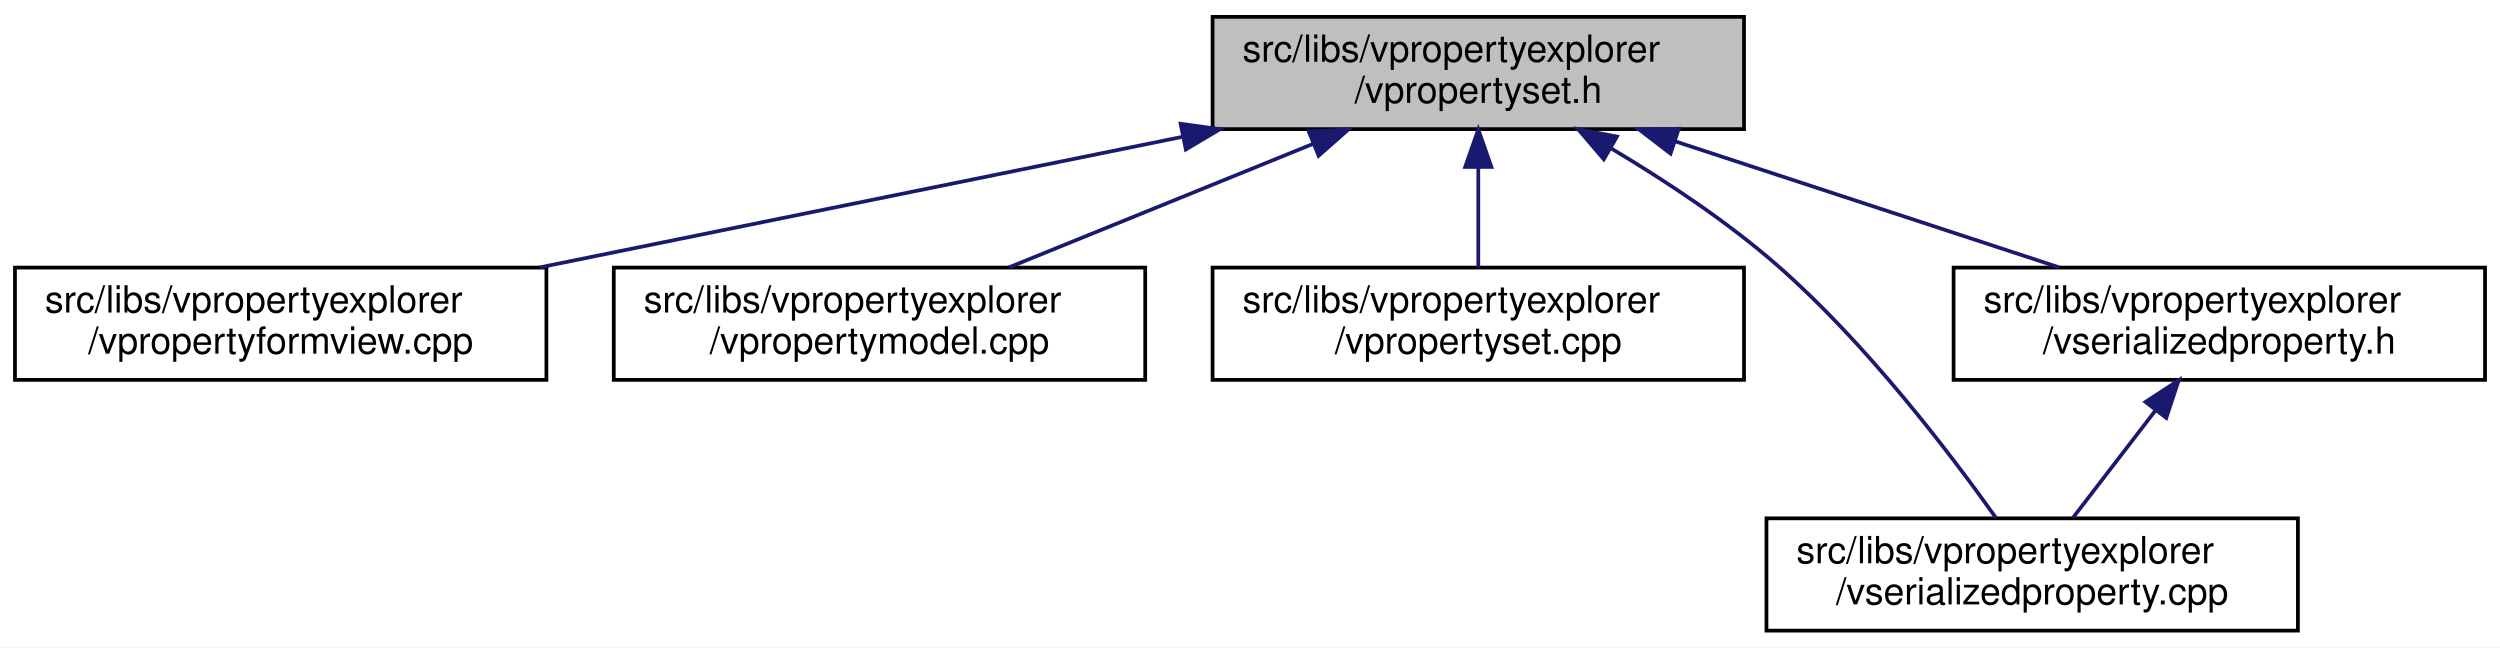
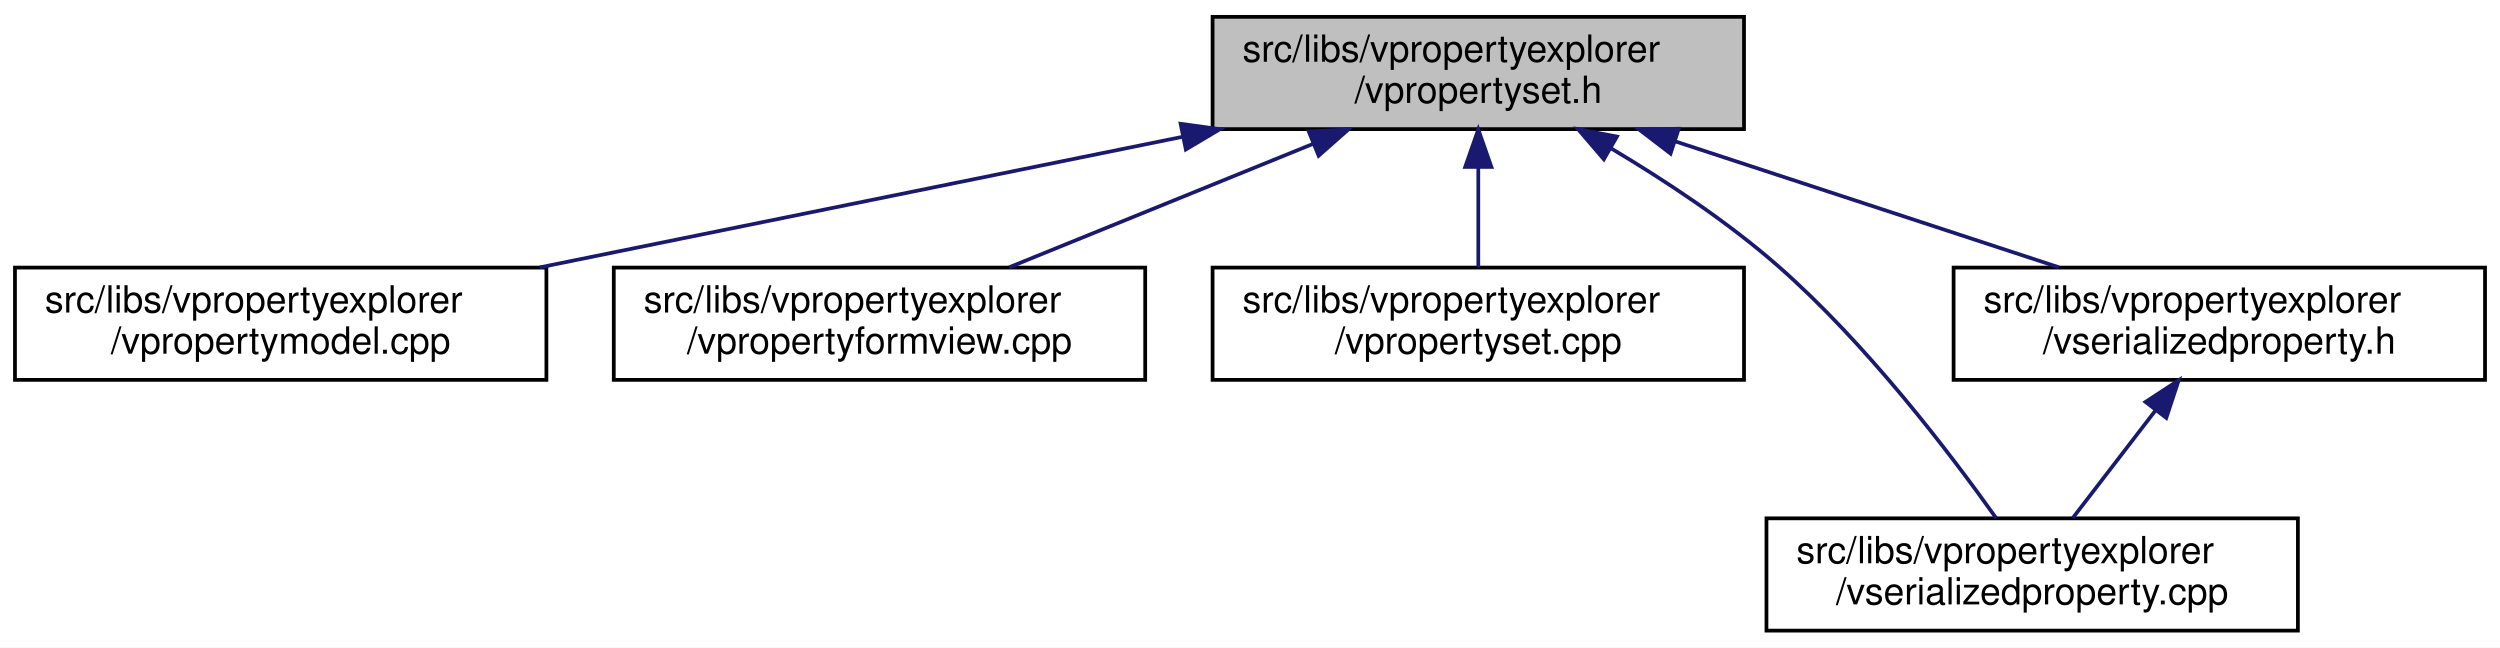
<svg xmlns="http://www.w3.org/2000/svg" xmlns:xlink="http://www.w3.org/1999/xlink" width="668pt" height="173pt" viewBox="0.00 0.00 668.00 173.00">
  <g id="graph0" class="graph" transform="scale(1 1) rotate(0) translate(4 169)">
    <polygon fill="white" stroke="transparent" points="-4,4 -4,-169 664,-169 664,4 -4,4" />
    <g id="node1" class="node">
      <g id="a_node1">
        <a xlink:title=" ">
          <polygon fill="#bfbfbf" stroke="black" points="320,-134.5 320,-164.5 462,-164.5 462,-134.5 320,-134.5" />
          <text text-anchor="start" x="328" y="-152.5" font-family="Helvetica,sans-Serif" font-size="10.00">src/libs/vpropertyexplorer</text>
          <text text-anchor="middle" x="391" y="-141.5" font-family="Helvetica,sans-Serif" font-size="10.00">/vpropertyset.h</text>
        </a>
      </g>
    </g>
    <g id="node2" class="node">
      <g id="a_node2">
-         <a xlink:href="../../dd/d2e/vpropertyformview_8cpp.html" target="_top" xlink:title=" ">
+         <a xlink:href="../../de/d84/vpropertymodel_8cpp.html" target="_top" xlink:title=" ">
          <polygon fill="white" stroke="black" points="0,-67.5 0,-97.5 142,-97.5 142,-67.5 0,-67.5" />
          <text text-anchor="start" x="8" y="-85.5" font-family="Helvetica,sans-Serif" font-size="10.00">src/libs/vpropertyexplorer</text>
-           <text text-anchor="middle" x="71" y="-74.5" font-family="Helvetica,sans-Serif" font-size="10.00">/vpropertyformview.cpp</text>
+           <text text-anchor="middle" x="71" y="-74.5" font-family="Helvetica,sans-Serif" font-size="10.00">/vpropertymodel.cpp</text>
        </a>
      </g>
    </g>
    <g id="edge1" class="edge">
      <path fill="none" stroke="midnightblue" d="M311.98,-132.45C259.3,-121.75 190.72,-107.82 140.19,-97.55" />
      <polygon fill="midnightblue" stroke="midnightblue" points="311.46,-135.92 321.96,-134.48 312.86,-129.06 311.46,-135.92" />
    </g>
    <g id="node3" class="node">
      <g id="a_node3">
-         <a xlink:href="../../de/d84/vpropertymodel_8cpp.html" target="_top" xlink:title=" ">
+         <a xlink:href="../../dd/d2e/vpropertyformview_8cpp.html" target="_top" xlink:title=" ">
          <polygon fill="white" stroke="black" points="160,-67.5 160,-97.5 302,-97.5 302,-67.5 160,-67.5" />
          <text text-anchor="start" x="168" y="-85.5" font-family="Helvetica,sans-Serif" font-size="10.00">src/libs/vpropertyexplorer</text>
-           <text text-anchor="middle" x="231" y="-74.5" font-family="Helvetica,sans-Serif" font-size="10.00">/vpropertymodel.cpp</text>
+           <text text-anchor="middle" x="231" y="-74.5" font-family="Helvetica,sans-Serif" font-size="10.00">/vpropertyformview.cpp</text>
        </a>
      </g>
    </g>
    <g id="edge2" class="edge">
      <path fill="none" stroke="midnightblue" d="M346.8,-130.54C321.2,-120.14 289.43,-107.24 265.65,-97.58" />
      <polygon fill="midnightblue" stroke="midnightblue" points="345.7,-133.87 356.28,-134.4 348.34,-127.39 345.7,-133.87" />
    </g>
    <g id="node4" class="node">
      <g id="a_node4">
        <a xlink:href="../../db/d94/vpropertyset_8cpp.html" target="_top" xlink:title=" ">
          <polygon fill="white" stroke="black" points="320,-67.5 320,-97.5 462,-97.5 462,-67.5 320,-67.5" />
          <text text-anchor="start" x="328" y="-85.5" font-family="Helvetica,sans-Serif" font-size="10.00">src/libs/vpropertyexplorer</text>
          <text text-anchor="middle" x="391" y="-74.5" font-family="Helvetica,sans-Serif" font-size="10.00">/vpropertyset.cpp</text>
        </a>
      </g>
    </g>
    <g id="edge3" class="edge">
      <path fill="none" stroke="midnightblue" d="M391,-124.11C391,-115.15 391,-105.32 391,-97.58" />
      <polygon fill="midnightblue" stroke="midnightblue" points="387.5,-124.4 391,-134.4 394.5,-124.4 387.5,-124.4" />
    </g>
    <g id="node5" class="node">
      <g id="a_node5">
        <a xlink:href="../../d3/db8/vserializedproperty_8cpp.html" target="_top" xlink:title=" ">
          <polygon fill="white" stroke="black" points="468,-0.5 468,-30.5 610,-30.5 610,-0.5 468,-0.5" />
          <text text-anchor="start" x="476" y="-18.5" font-family="Helvetica,sans-Serif" font-size="10.00">src/libs/vpropertyexplorer</text>
          <text text-anchor="middle" x="539" y="-7.5" font-family="Helvetica,sans-Serif" font-size="10.00">/vserializedproperty.cpp</text>
        </a>
      </g>
    </g>
    <g id="edge4" class="edge">
      <path fill="none" stroke="midnightblue" d="M426.39,-129.41C440.93,-120.76 457.49,-109.83 471,-98 494.71,-77.24 517.08,-47.85 529.33,-30.62" />
      <polygon fill="midnightblue" stroke="midnightblue" points="424.54,-126.44 417.65,-134.49 428.05,-132.5 424.54,-126.44" />
    </g>
    <g id="node6" class="node">
      <g id="a_node6">
        <a xlink:href="../../dc/de3/vserializedproperty_8h.html" target="_top" xlink:title=" ">
          <polygon fill="white" stroke="black" points="518,-67.5 518,-97.5 660,-97.5 660,-67.5 518,-67.5" />
          <text text-anchor="start" x="526" y="-85.5" font-family="Helvetica,sans-Serif" font-size="10.00">src/libs/vpropertyexplorer</text>
          <text text-anchor="middle" x="589" y="-74.5" font-family="Helvetica,sans-Serif" font-size="10.00">/vserializedproperty.h</text>
        </a>
      </g>
    </g>
    <g id="edge5" class="edge">
      <path fill="none" stroke="midnightblue" d="M443.61,-131.23C475.64,-120.71 516.04,-107.45 546.12,-97.58" />
      <polygon fill="midnightblue" stroke="midnightblue" points="442.37,-127.95 433.96,-134.4 444.56,-134.6 442.37,-127.95" />
    </g>
    <g id="edge6" class="edge">
      <path fill="none" stroke="midnightblue" d="M572.04,-59.45C564.69,-49.9 556.31,-39 549.83,-30.58" />
      <polygon fill="midnightblue" stroke="midnightblue" points="569.28,-61.6 578.15,-67.4 574.83,-57.34 569.28,-61.6" />
    </g>
  </g>
</svg>
